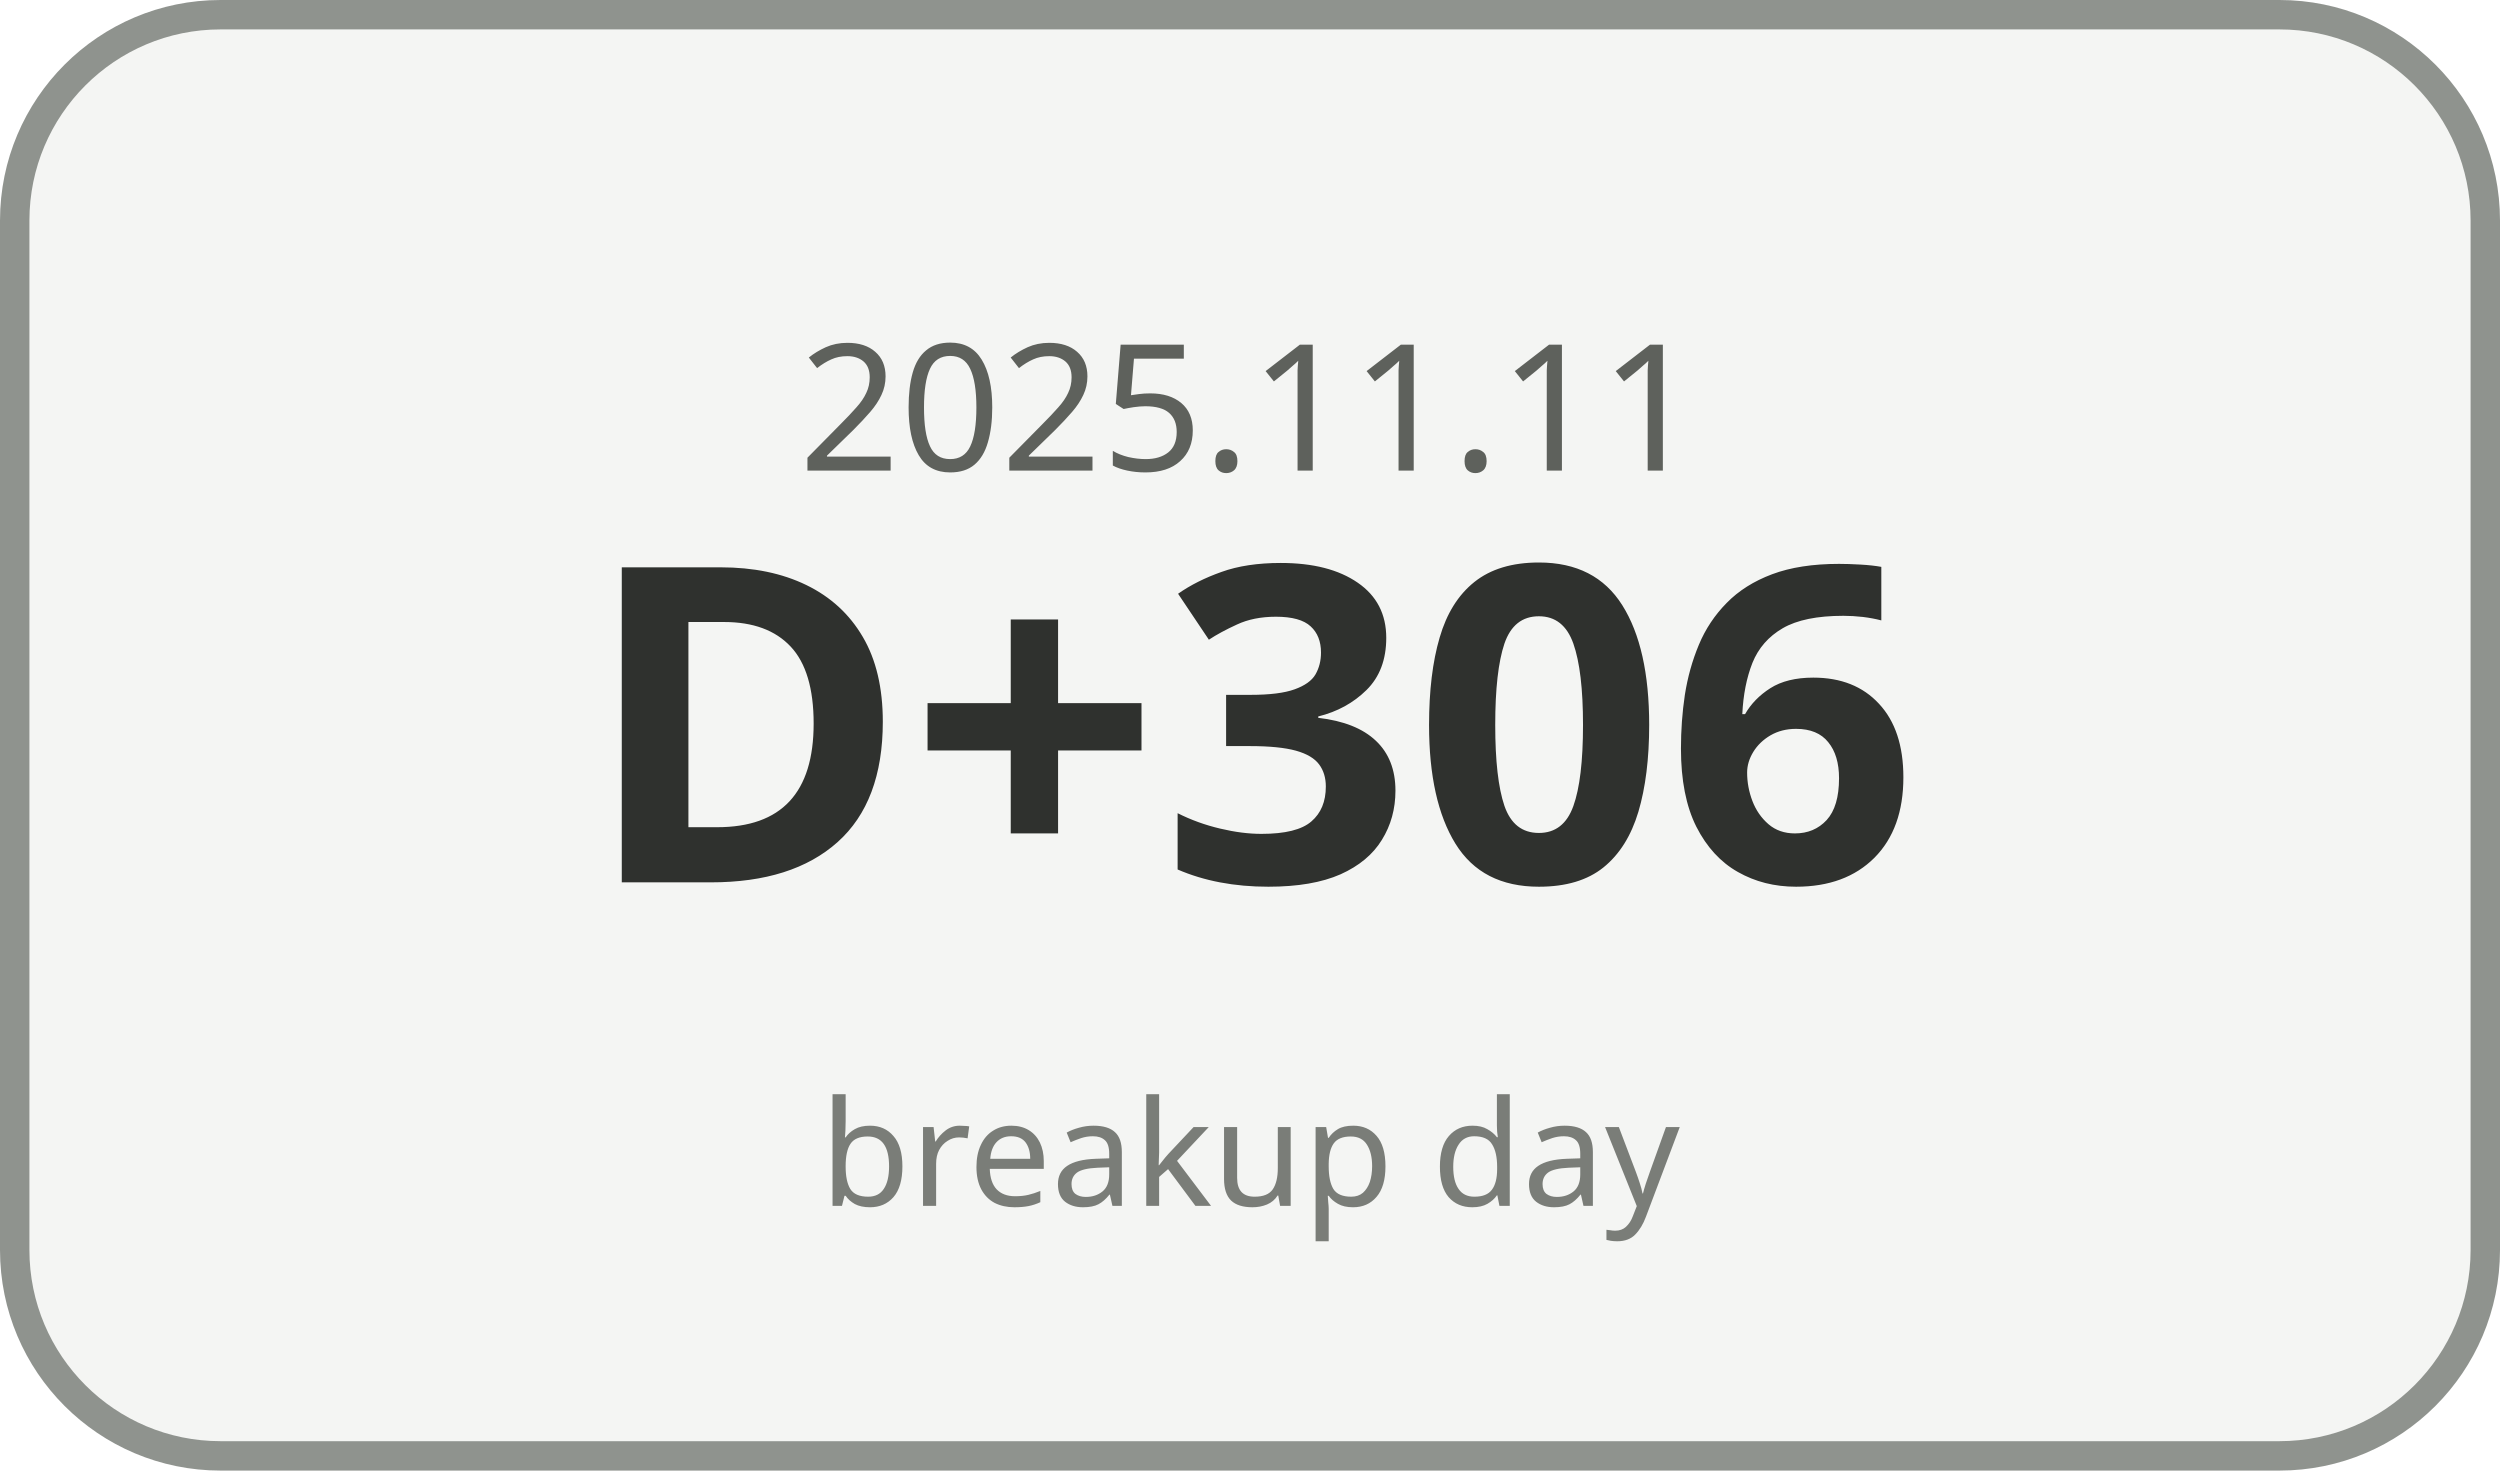
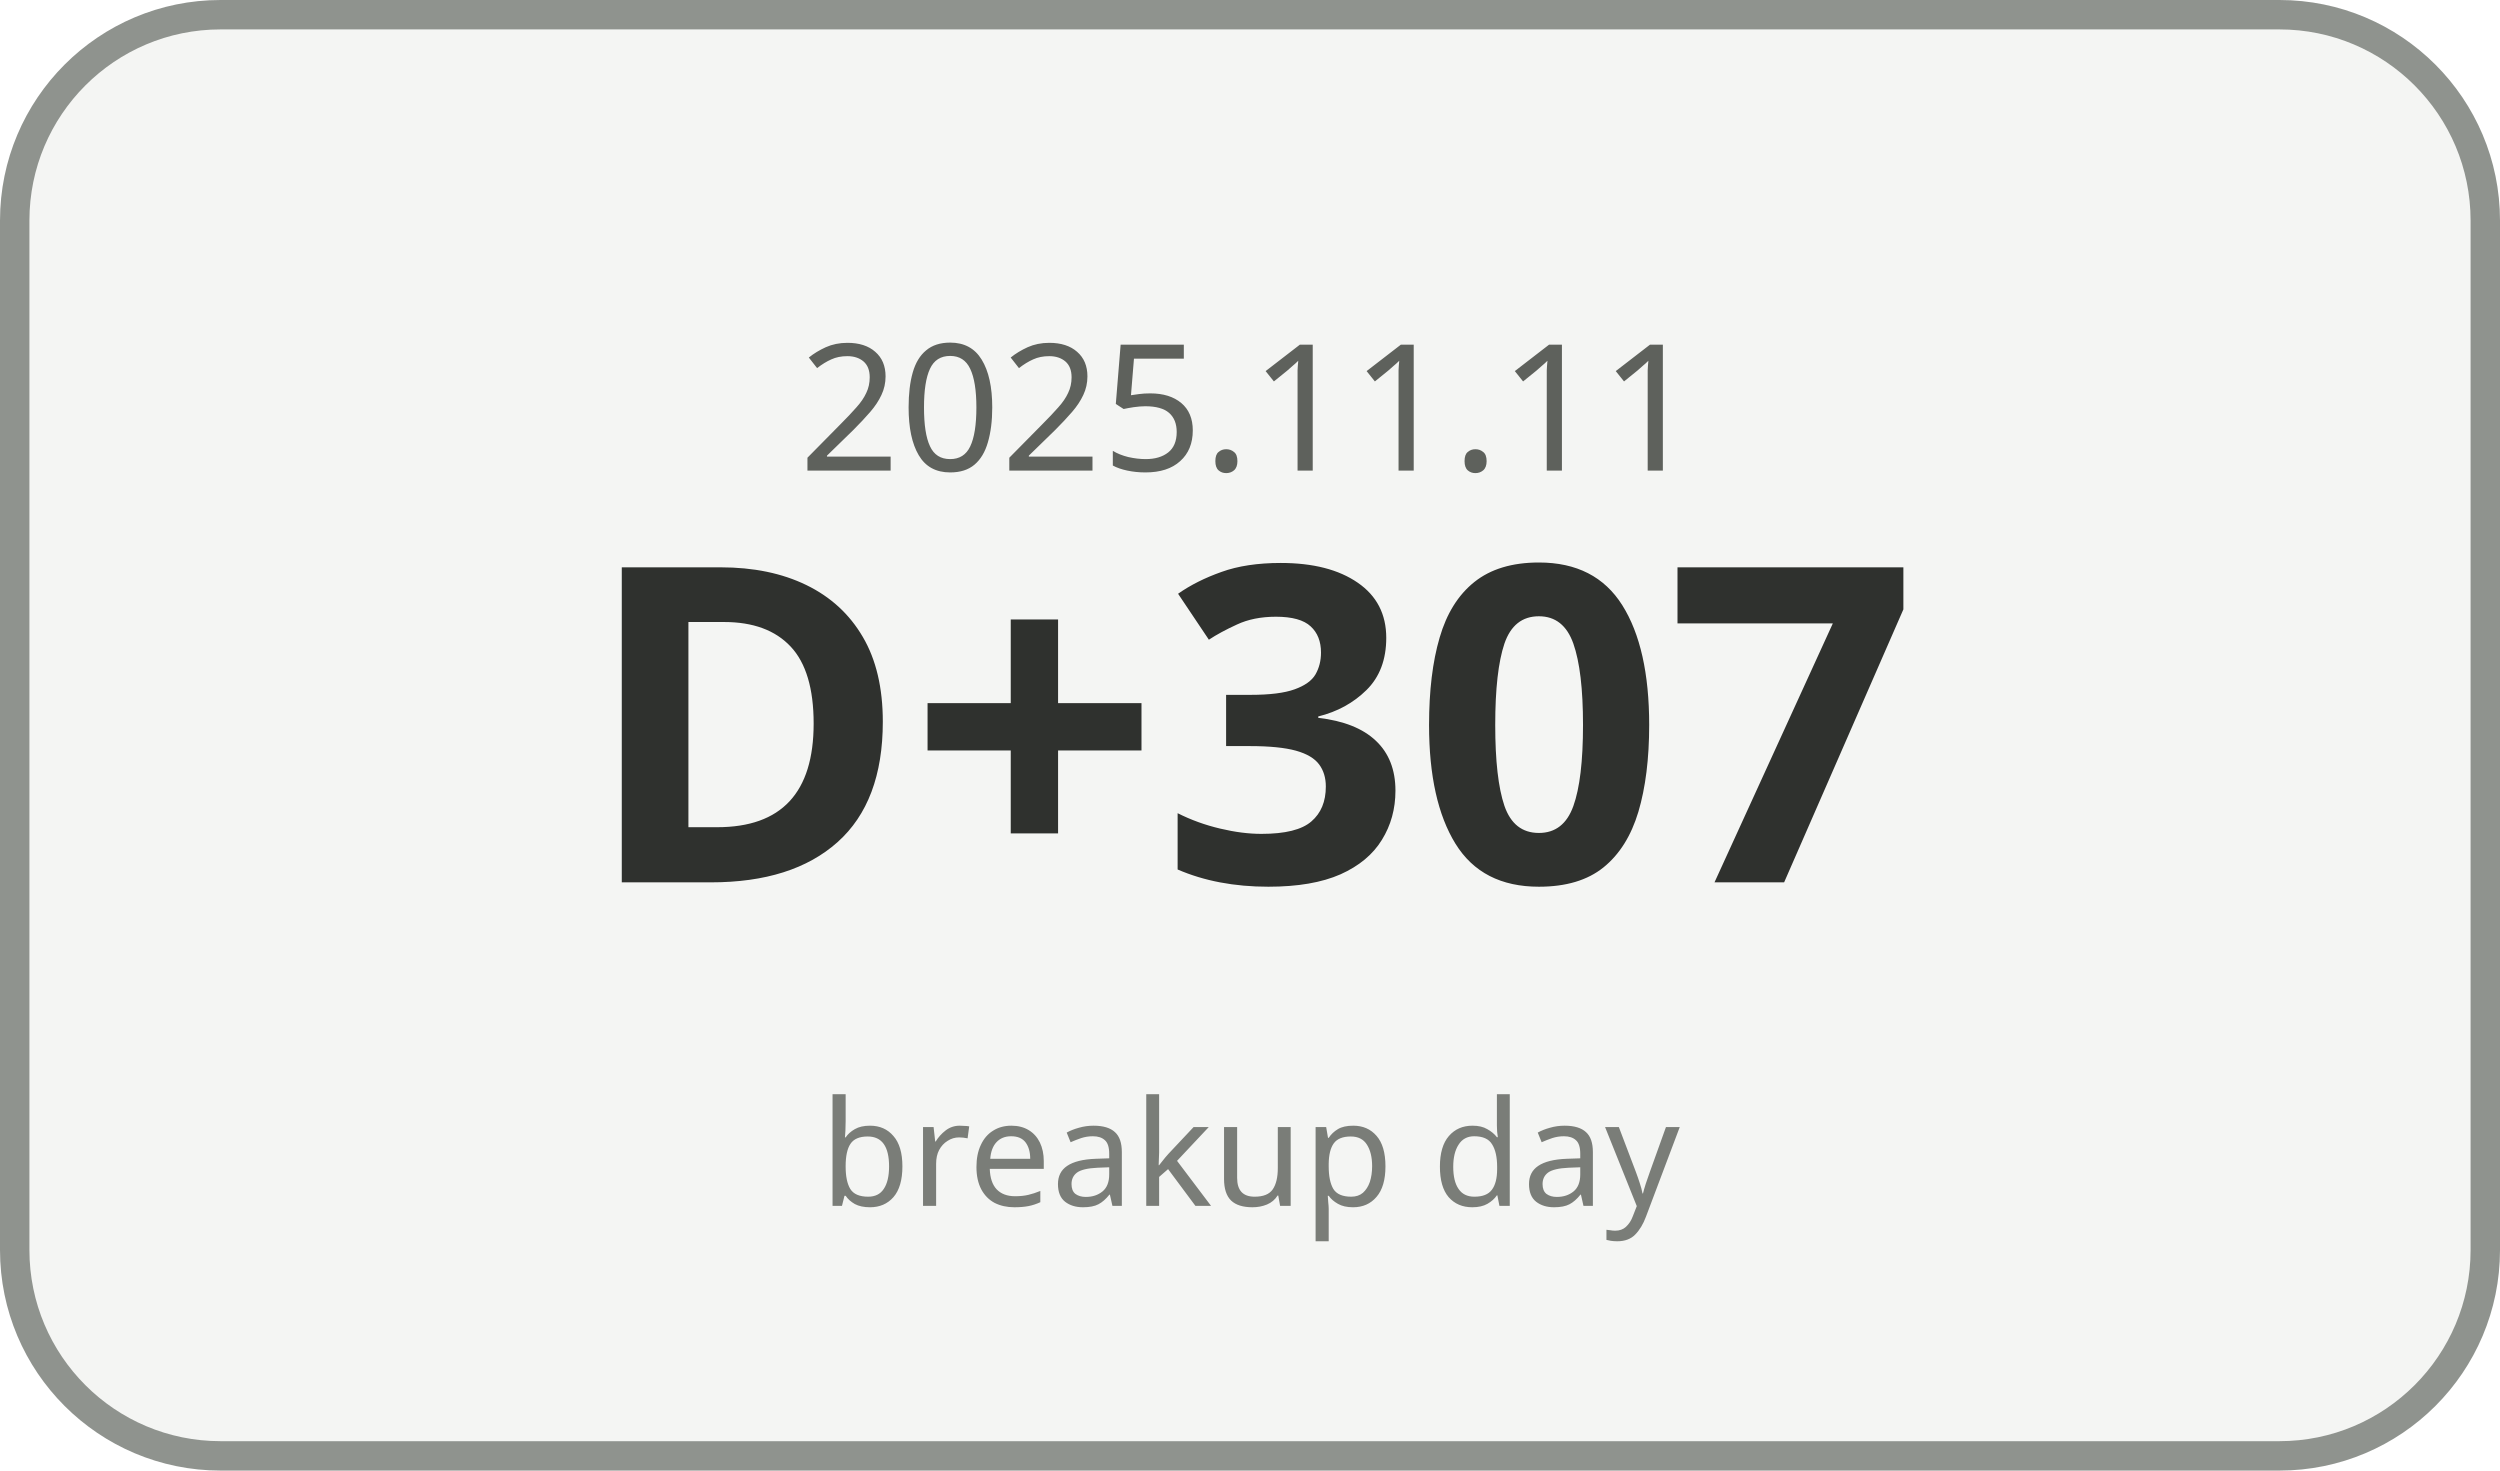
<svg xmlns="http://www.w3.org/2000/svg" width="170" height="100" viewBox="0 0 170 100">
  <rect x="1" y="1" width="168" height="98" rx="14" ry="14" fill="#F4F5F3" stroke="#8F938E" stroke-width="2" />
  <text x="85" y="32" text-anchor="middle" font-family="Malgun Gothic, sans-serif" font-size="12" fill="#5E615C">2025.11.11</text>
-   <text x="85" y="60" text-anchor="middle" font-family="Malgun Gothic, sans-serif" font-size="30" font-weight="700" fill="#2F312E">D+306</text>
+   <text x="85" y="60" text-anchor="middle" font-family="Malgun Gothic, sans-serif" font-size="30" font-weight="700" fill="#2F312E">D+307</text>
  <text x="85" y="82" text-anchor="middle" font-family="Malgun Gothic, sans-serif" font-size="10" fill="#7A7D78">breakup day</text>
</svg>
